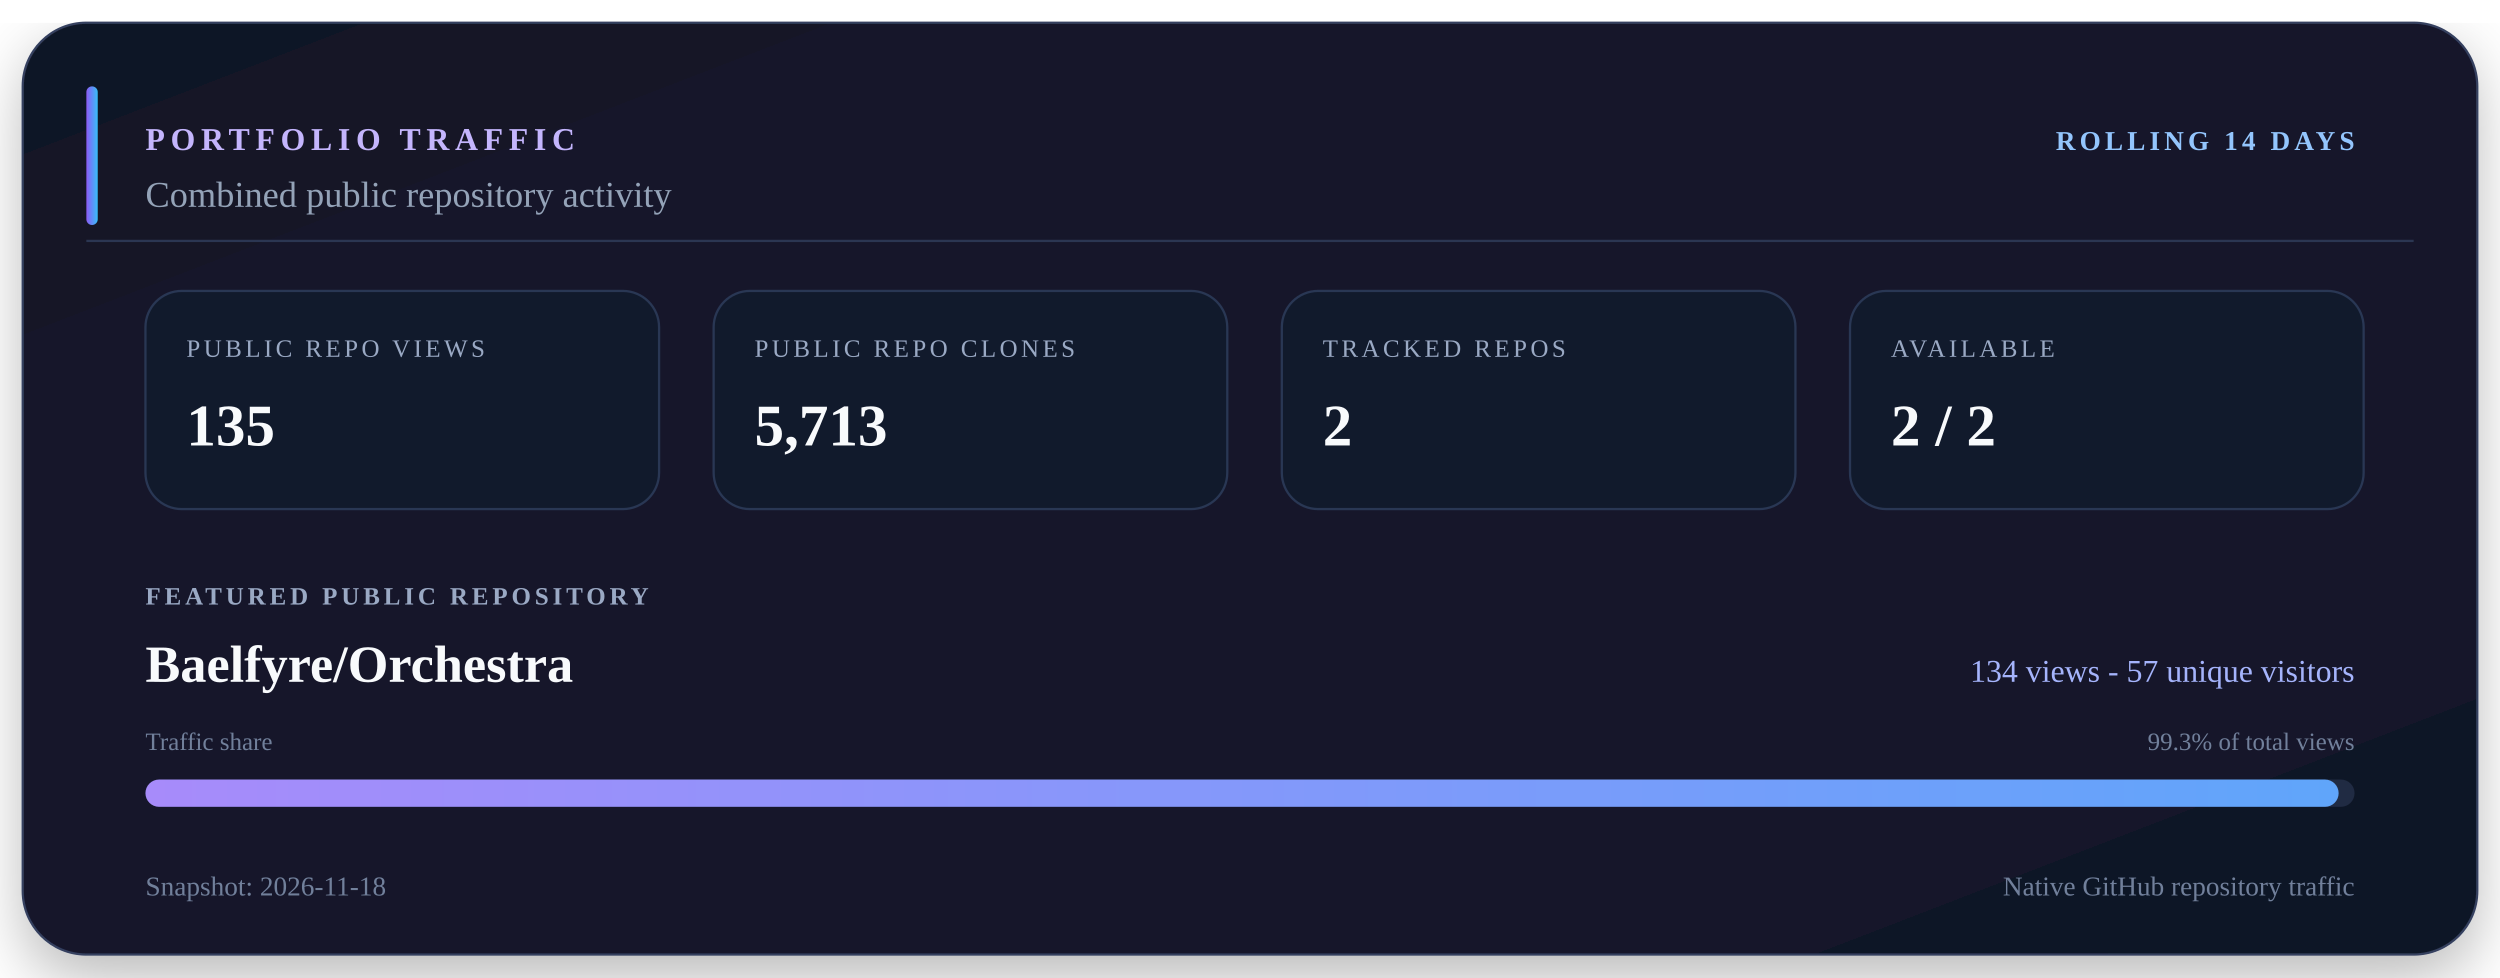
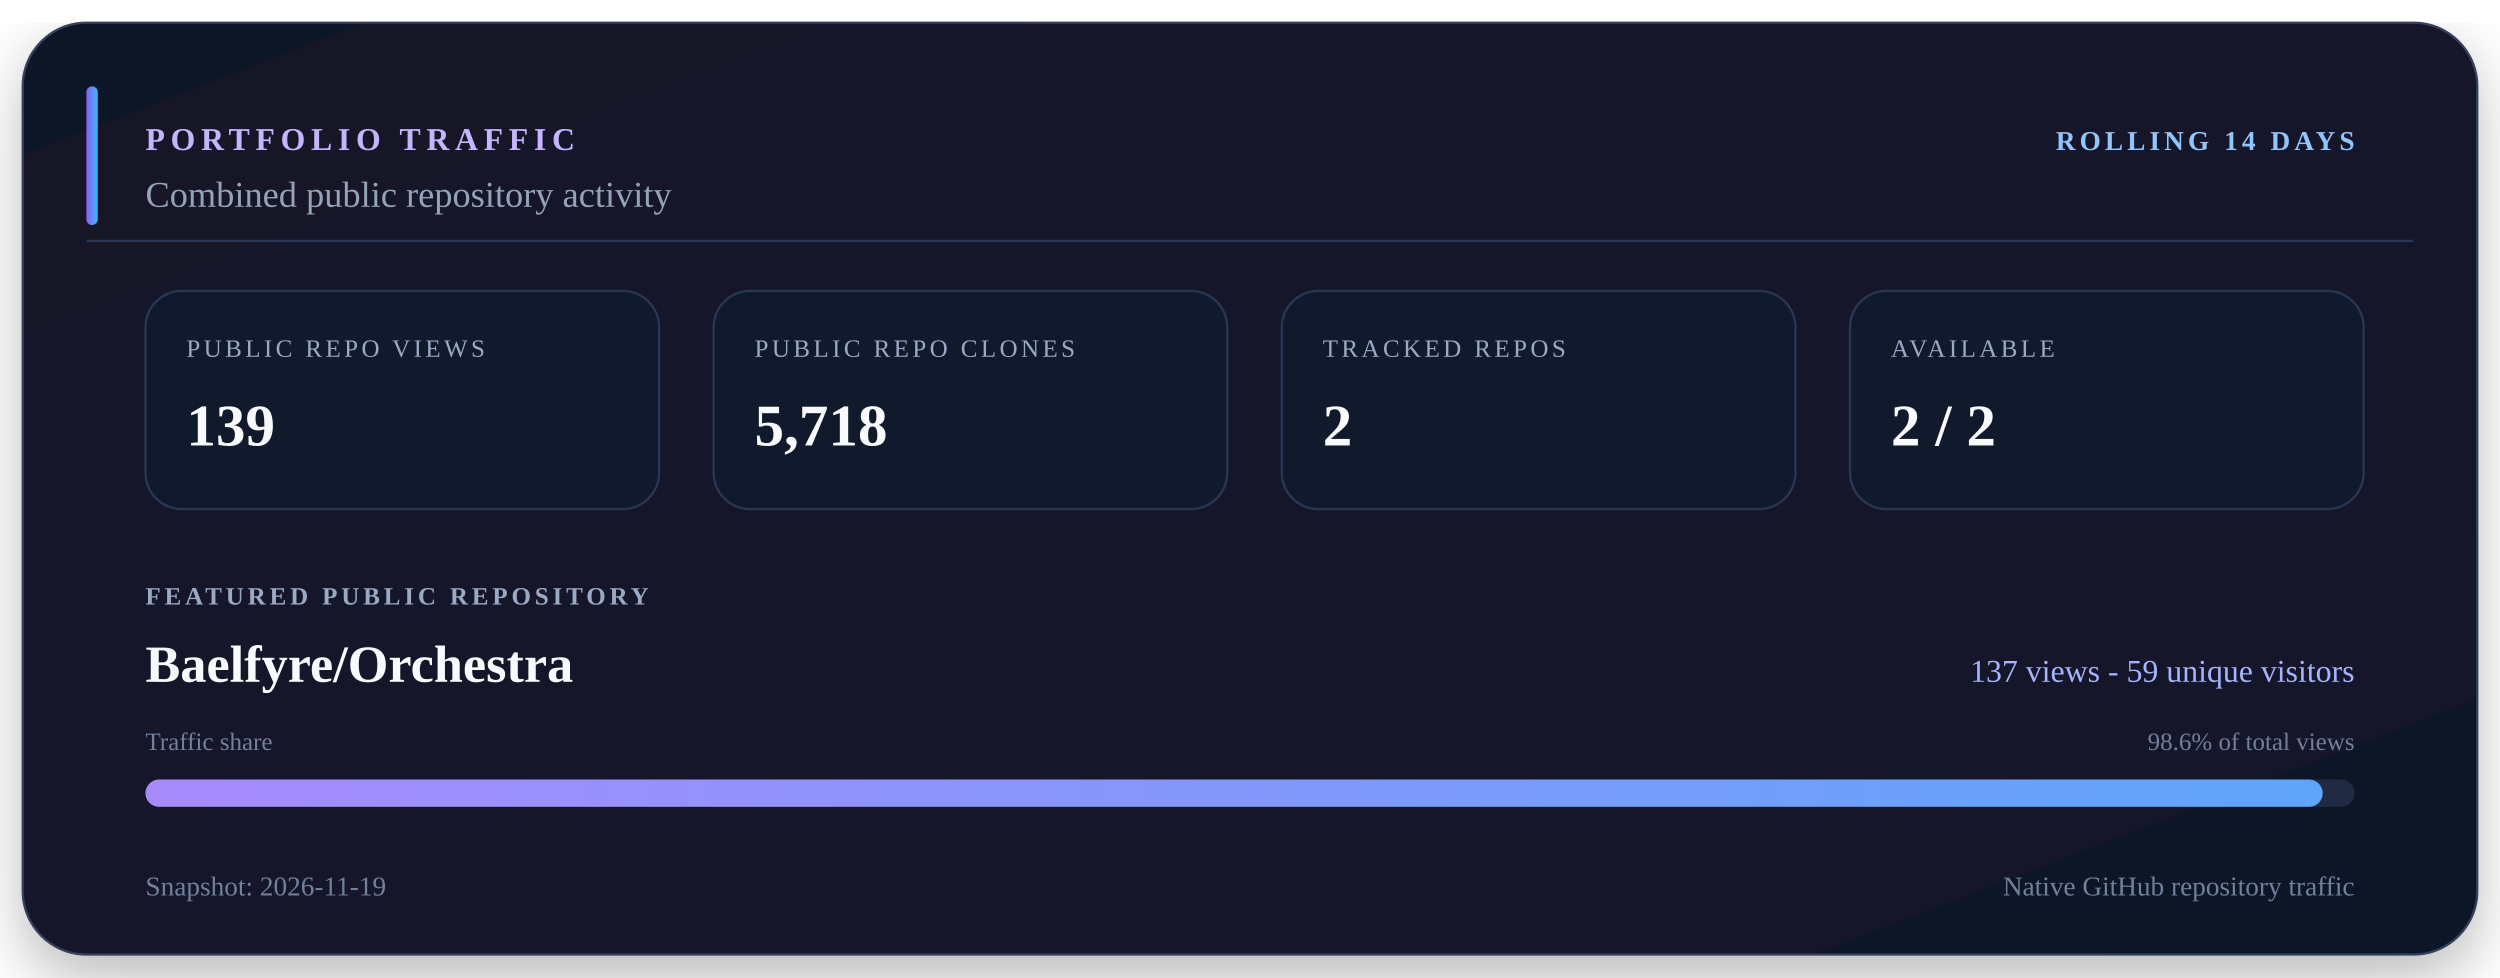
<svg xmlns="http://www.w3.org/2000/svg" viewBox="0 0 1100 430" width="1100" height="430" role="img" aria-labelledby="title description">
  <defs>
    <linearGradient id="surface" x1="0" y1="0" x2="1" y2="1">
      <stop offset="0" stop-color="#111827" />
      <stop offset="0.55" stop-color="#15152c" />
      <stop offset="1" stop-color="#101827" />
    </linearGradient>
    <linearGradient id="accent" x1="0" y1="0" x2="1" y2="0">
      <stop offset="0" stop-color="#8b5cf6" />
      <stop offset="1" stop-color="#38bdf8" />
    </linearGradient>
    <linearGradient id="bar" x1="0" y1="0" x2="1" y2="0">
      <stop offset="0" stop-color="#a78bfa" />
      <stop offset="1" stop-color="#60a5fa" />
    </linearGradient>
    <filter id="shadow" x="-10%" y="-10%" width="120%" height="130%">
      <feDropShadow dx="0" dy="10" stdDeviation="14" flood-color="#000000" flood-opacity="0.28" />
    </filter>
  </defs>
  <rect x="10" y="10" width="1080" height="410" rx="28" fill="url(#surface)" stroke="#34405e" filter="url(#shadow)" />
  <path d="M38 106H1062" stroke="#2b3652" />
  <rect x="38" y="38" width="5" height="61" rx="2.5" fill="url(#accent)" />
  <text x="64" y="66" fill="#c4b5fd" font-size="14" font-weight="700" letter-spacing="2.5">PORTFOLIO TRAFFIC</text>
  <text x="1036" y="66" fill="#93c5fd" font-size="12" font-weight="700" text-anchor="end" letter-spacing="1.8">ROLLING 14 DAYS</text>
  <text x="64" y="91" fill="#94a3b8" font-size="16">Combined public repository activity</text>
  <rect x="64" y="128" width="226" height="96" rx="16" fill="#111a2c" stroke="#293754" />
  <text x="82" y="157" fill="#9aa9c4" font-size="11" letter-spacing="1.5">PUBLIC REPO VIEWS</text>
-   <text x="82" y="196" fill="#f8fafc" font-size="26" font-weight="700">135</text>
+   <text x="82" y="196" fill="#f8fafc" font-size="26" font-weight="700">139</text>
  <rect x="314" y="128" width="226" height="96" rx="16" fill="#111a2c" stroke="#293754" />
  <text x="332" y="157" fill="#9aa9c4" font-size="11" letter-spacing="1.5">PUBLIC REPO CLONES</text>
-   <text x="332" y="196" fill="#f8fafc" font-size="26" font-weight="700">5,713</text>
+   <text x="332" y="196" fill="#f8fafc" font-size="26" font-weight="700">5,718</text>
  <rect x="564" y="128" width="226" height="96" rx="16" fill="#111a2c" stroke="#293754" />
  <text x="582" y="157" fill="#9aa9c4" font-size="11" letter-spacing="1.5">TRACKED REPOS</text>
  <text x="582" y="196" fill="#f8fafc" font-size="26" font-weight="700">2</text>
  <rect x="814" y="128" width="226" height="96" rx="16" fill="#111a2c" stroke="#293754" />
  <text x="832" y="157" fill="#9aa9c4" font-size="11" letter-spacing="1.5">AVAILABLE</text>
  <text x="832" y="196" fill="#f8fafc" font-size="26" font-weight="700">2 / 2</text>
  <text x="64" y="266" fill="#9aa9c4" font-size="11" font-weight="700" letter-spacing="1.7">FEATURED PUBLIC REPOSITORY</text>
  <text x="64" y="300" fill="#f8fafc" font-size="23" font-weight="700">Baelfyre/Orchestra</text>
-   <text x="1036" y="300" fill="#a5b4fc" font-size="14" text-anchor="end">134 views - 57 unique visitors</text>
+   <text x="1036" y="300" fill="#a5b4fc" font-size="14" text-anchor="end">137 views - 59 unique visitors</text>
  <text x="64" y="330" fill="#71809b" font-size="11">Traffic share</text>
-   <text x="1036" y="330" fill="#71809b" font-size="11" text-anchor="end">99.3% of total views</text>
+   <text x="1036" y="330" fill="#71809b" font-size="11" text-anchor="end">98.6% of total views</text>
  <rect x="64" y="343" width="972" height="12" rx="6" fill="#202b43" />
-   <rect x="64" y="343" width="965" height="12" rx="6" fill="url(#bar)" />
-   <text x="64" y="394" fill="#71809b" font-size="12">Snapshot: 2026-11-18</text>
+   <rect x="64" y="343" width="958" height="12" rx="6" fill="url(#bar)" />
+   <text x="64" y="394" fill="#71809b" font-size="12">Snapshot: 2026-11-19</text>
  <text x="1036" y="394" fill="#71809b" font-size="12" text-anchor="end">Native GitHub repository traffic</text>
</svg>
